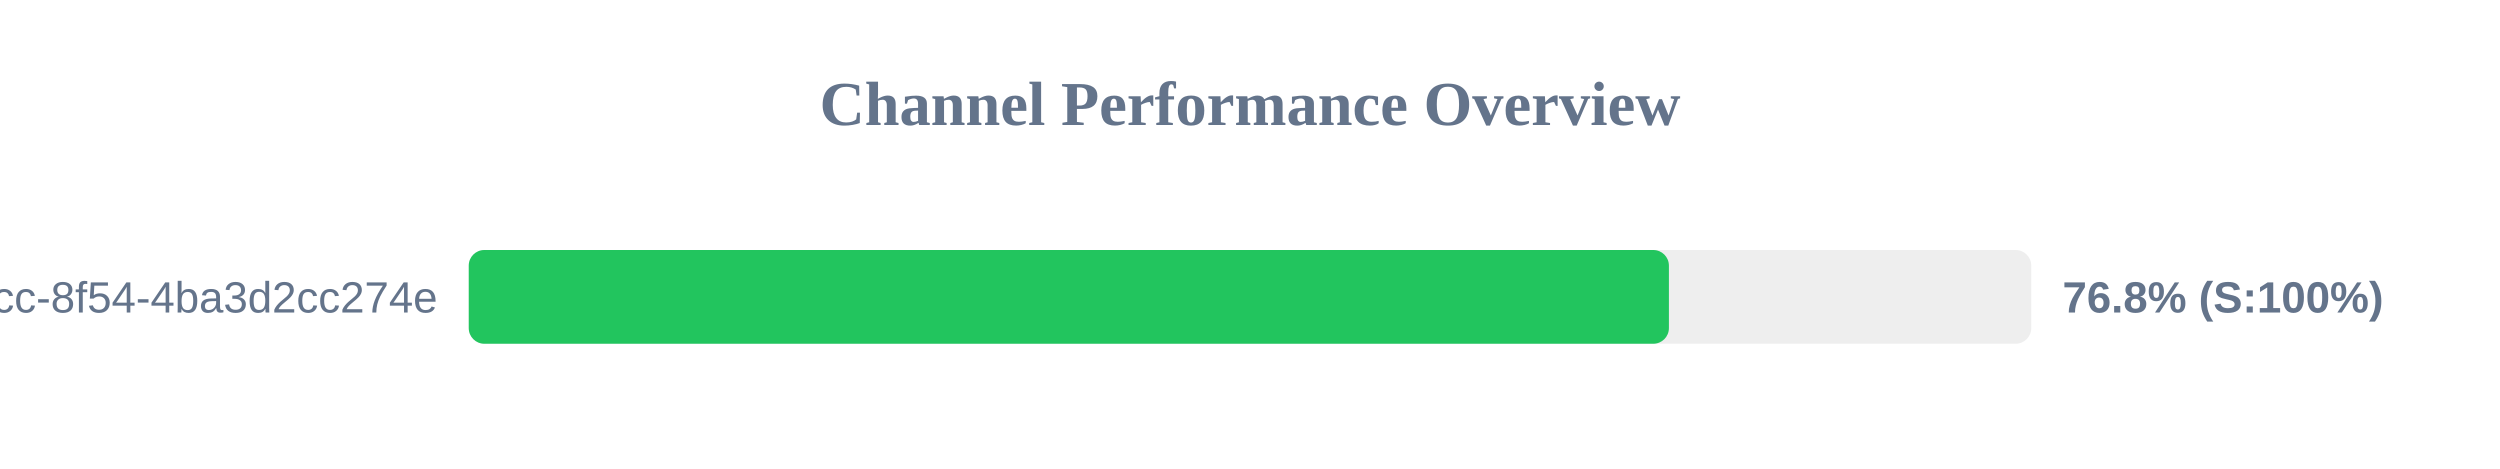
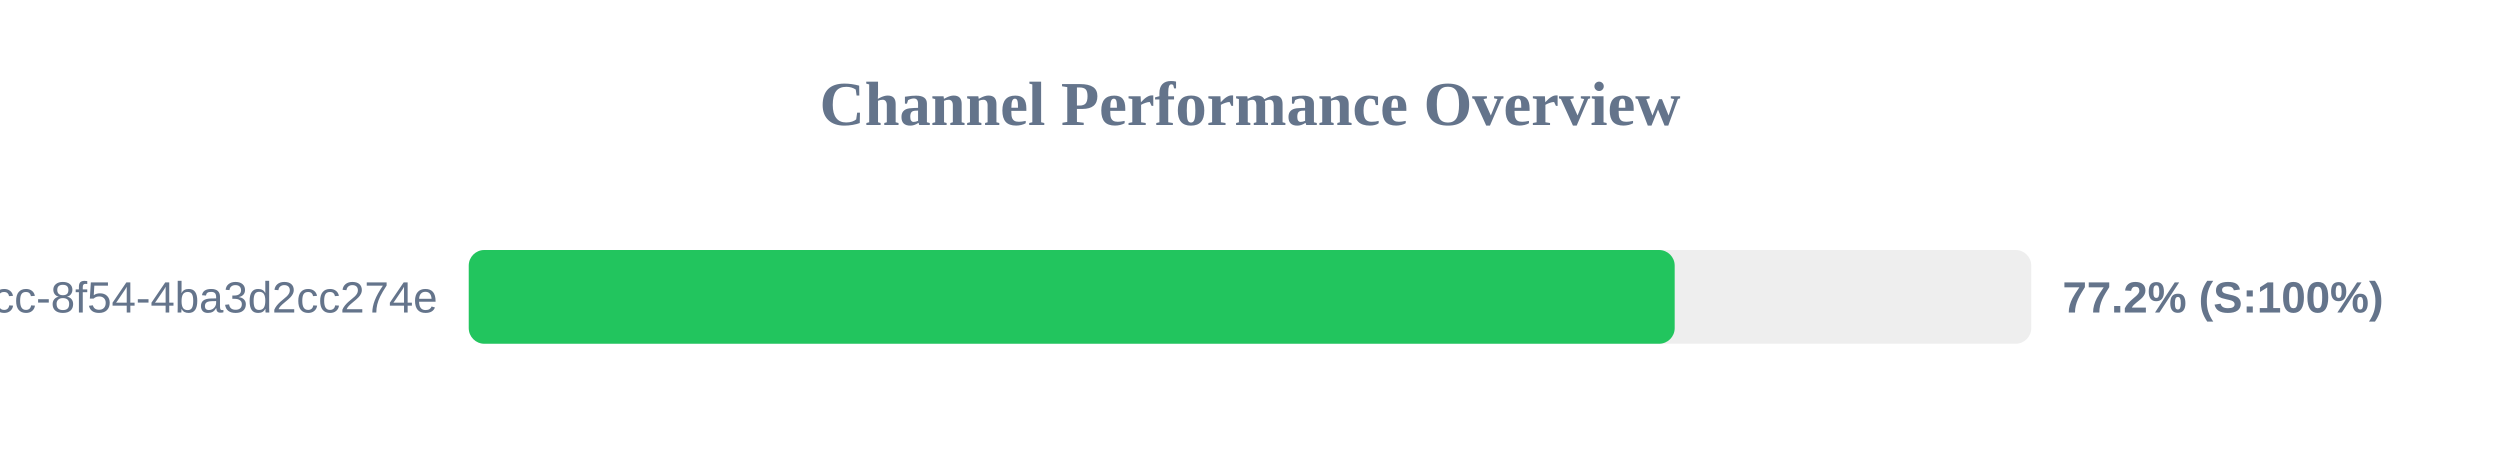
<svg xmlns="http://www.w3.org/2000/svg" width="800" height="150" version="1.1">
  <style>
        .row { font: 14px Arial; fill: #64748b; }
        .score { font: bold 14px Arial; fill: #64748b; }
    </style>
  <text x="400" y="40" text-anchor="middle" font-size="20px" font-weight="bold" fill="#64748b">Channel Performance Overview</text>
  <rect x="150" y="80" width="500" height="30" fill="#eee" rx="5" />
-   <rect x="150" y="80" width="384.05" height="30" fill="#22c55e" rx="5" />
+   <rect x="150" y="80" width="385.9" height="30" fill="#22c55e" rx="5" />
  <text x="140" y="100" text-anchor="end" class="row">?uuid=45cc0b3a-0adb-4dcc-8f54-4ba3d2cc274e</text>
-   <text x="660" y="100" text-anchor="start" class="score">76.8% (S:100%)</text>
+   <text x="660" y="100" text-anchor="start" class="score">77.2% (S:100%)</text>
</svg>
